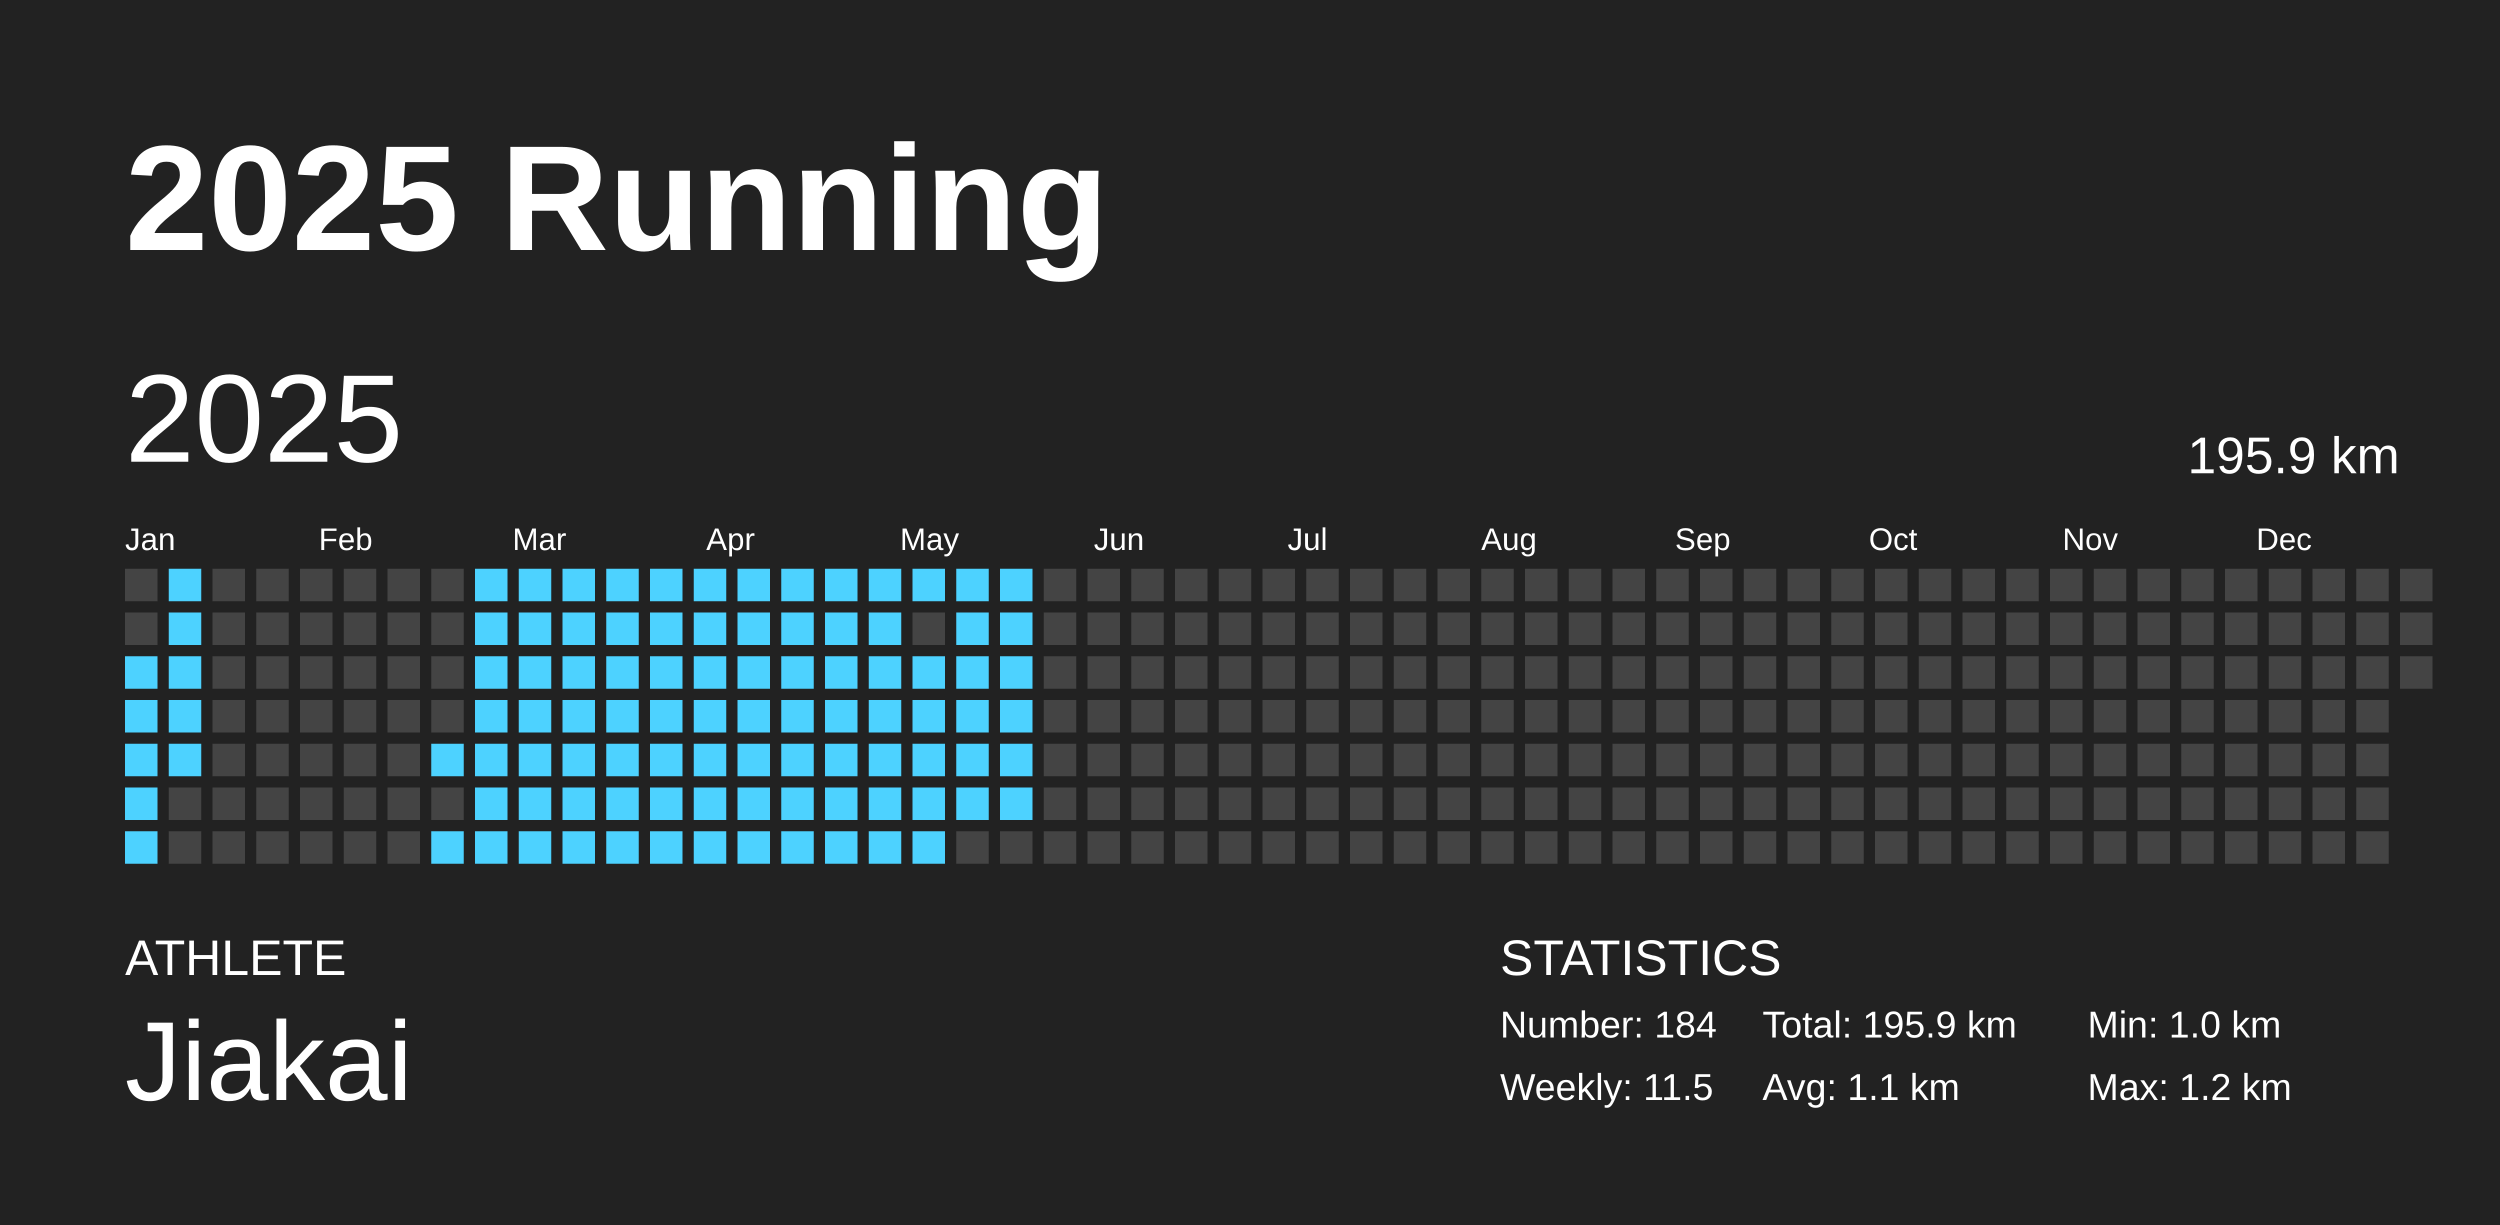
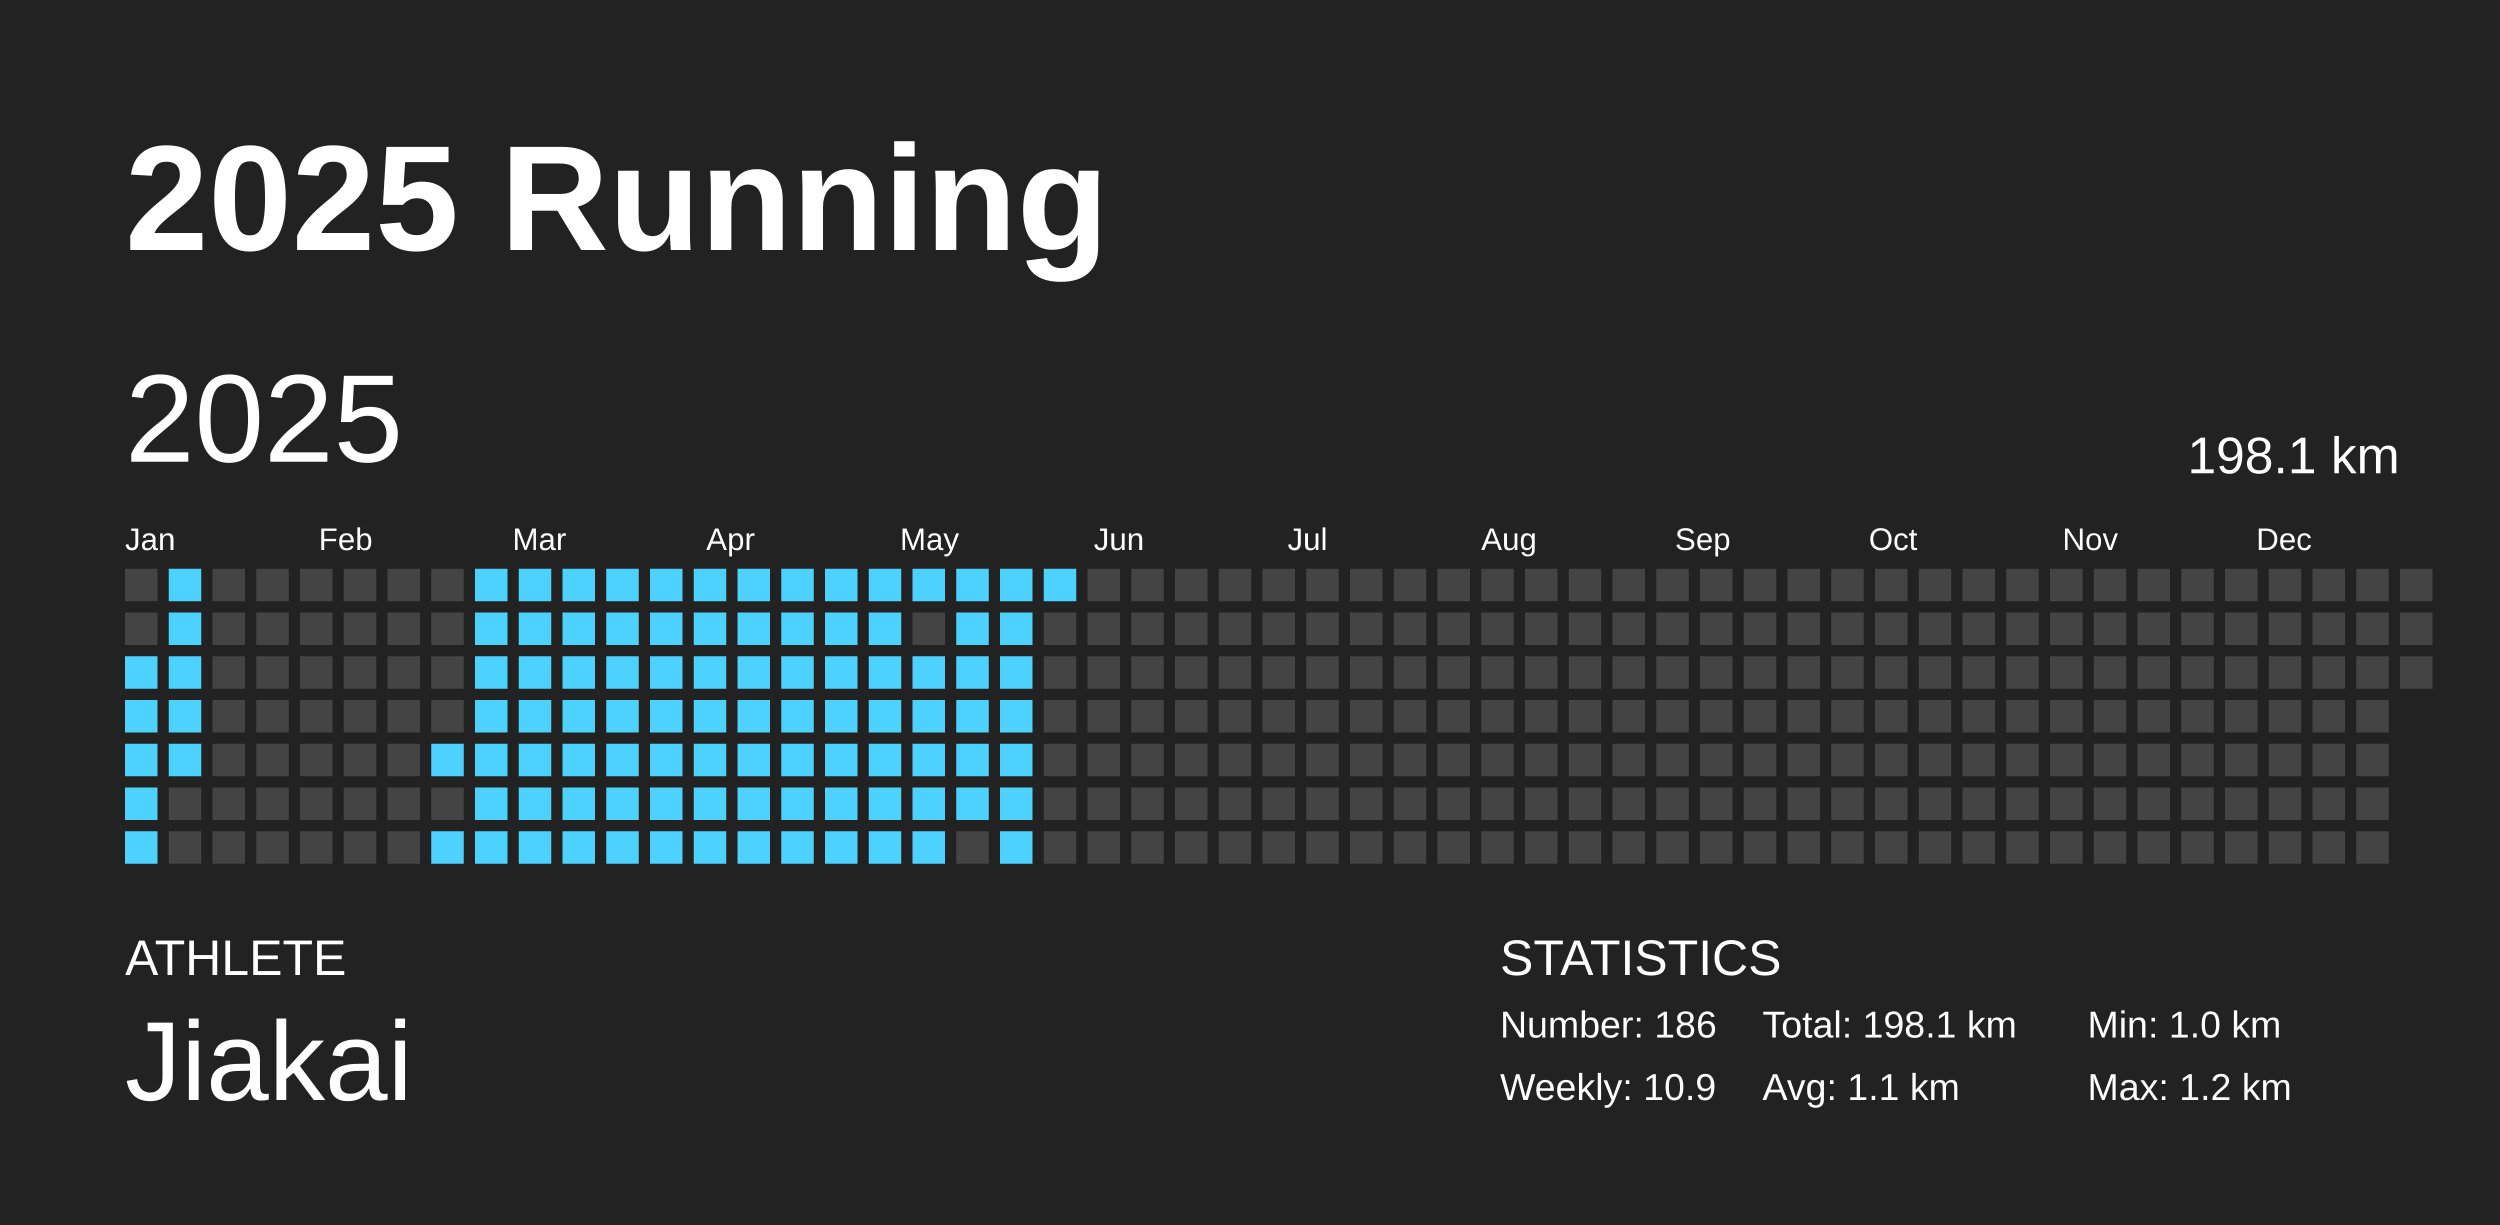
<svg xmlns="http://www.w3.org/2000/svg" baseProfile="full" height="98mm" version="1.1" viewBox="0,0,200,98" width="200mm">
  <defs />
  <rect fill="#222222" height="98" width="200" x="0" y="0" />
  <text fill="#FFFFFF" style="font-size:12px; font-family:Arial; font-weight:bold;" x="10" y="20">2025 Running</text>
  <text fill="#FFFFFF" style="font-size:4px; font-family:Arial" x="10" y="78">ATHLETE</text>
  <text fill="#FFFFFF" style="font-size:9px; font-family:Arial" x="10" y="88">Jiakai</text>
  <text fill="#FFFFFF" style="font-size:4px; font-family:Arial" x="120" y="78">STATISTICS</text>
-   <text fill="#FFFFFF" style="font-size:3px; font-family:Arial" x="120" y="83">Number: 184</text>
-   <text fill="#FFFFFF" style="font-size:3px; font-family:Arial" x="120" y="88">Weekly: 11.5</text>
-   <text fill="#FFFFFF" style="font-size:3px; font-family:Arial" x="141" y="83">Total: 195.9 km</text>
+   <text fill="#FFFFFF" style="font-size:3px; font-family:Arial" x="120" y="83">Number: 186</text>
+   <text fill="#FFFFFF" style="font-size:3px; font-family:Arial" x="120" y="88">Weekly: 10.9</text>
+   <text fill="#FFFFFF" style="font-size:3px; font-family:Arial" x="141" y="83">Total: 198.1 km</text>
  <text fill="#FFFFFF" style="font-size:3px; font-family:Arial" x="141" y="88">Avg: 1.1 km</text>
  <text fill="#FFFFFF" style="font-size:3px; font-family:Arial" x="167" y="83">Min: 1.0 km</text>
  <text fill="#FFFFFF" style="font-size:3px; font-family:Arial" x="167" y="88">Max: 1.2 km</text>
  <text dominant-baseline="hanging" fill="#FFFFFF" style="font-size:10.0px; font-family:Arial;" x="10" y="30">2025</text>
-   <text dominant-baseline="hanging" fill="#FFFFFF" style="font-size:4.125px; font-family:Arial;" x="175" y="35">195.9 km</text>
+   <text dominant-baseline="hanging" fill="#FFFFFF" style="font-size:4.125px; font-family:Arial;" x="175" y="35">198.1 km</text>
  <text fill="#FFFFFF" style="font-size:2.5px; font-family:Arial" x="10.0" y="44">Jan</text>
  <text fill="#FFFFFF" style="font-size:2.5px; font-family:Arial" x="25.5" y="44">Feb</text>
  <text fill="#FFFFFF" style="font-size:2.5px; font-family:Arial" x="41.0" y="44">Mar</text>
  <text fill="#FFFFFF" style="font-size:2.5px; font-family:Arial" x="56.5" y="44">Apr</text>
  <text fill="#FFFFFF" style="font-size:2.5px; font-family:Arial" x="72.0" y="44">May</text>
  <text fill="#FFFFFF" style="font-size:2.5px; font-family:Arial" x="87.5" y="44">Jun</text>
  <text fill="#FFFFFF" style="font-size:2.5px; font-family:Arial" x="103.0" y="44">Jul</text>
  <text fill="#FFFFFF" style="font-size:2.5px; font-family:Arial" x="118.5" y="44">Aug</text>
  <text fill="#FFFFFF" style="font-size:2.5px; font-family:Arial" x="134.0" y="44">Sep</text>
  <text fill="#FFFFFF" style="font-size:2.5px; font-family:Arial" x="149.5" y="44">Oct</text>
  <text fill="#FFFFFF" style="font-size:2.5px; font-family:Arial" x="165.0" y="44">Nov</text>
  <text fill="#FFFFFF" style="font-size:2.5px; font-family:Arial" x="180.5" y="44">Dec</text>
  <rect fill="#444444" height="2.6" width="2.6" x="10.0" y="45.5" />
  <rect fill="#444444" height="2.6" width="2.6" x="10.0" y="49.0" />
  <rect fill="#4dd2ff" height="2.6" width="2.6" x="10.0" y="52.5" />
  <rect fill="#4dd2ff" height="2.6" width="2.6" x="10.0" y="56.0" />
  <rect fill="#4dd2ff" height="2.6" width="2.6" x="10.0" y="59.5" />
  <rect fill="#4dd2ff" height="2.6" width="2.6" x="10.0" y="63.0" />
  <rect fill="#4dd2ff" height="2.6" width="2.6" x="10.0" y="66.5" />
  <rect fill="#4dd2ff" height="2.6" width="2.6" x="13.5" y="45.5" />
  <rect fill="#4dd2ff" height="2.6" width="2.6" x="13.5" y="49.0" />
  <rect fill="#4dd2ff" height="2.6" width="2.6" x="13.5" y="52.5" />
  <rect fill="#4dd2ff" height="2.6" width="2.6" x="13.5" y="56.0" />
  <rect fill="#4dd2ff" height="2.6" width="2.6" x="13.5" y="59.5" />
  <rect fill="#444444" height="2.6" width="2.6" x="13.5" y="63.0" />
  <rect fill="#444444" height="2.6" width="2.6" x="13.5" y="66.5" />
  <rect fill="#444444" height="2.6" width="2.6" x="17.0" y="45.5" />
  <rect fill="#444444" height="2.6" width="2.6" x="17.0" y="49.0" />
  <rect fill="#444444" height="2.6" width="2.6" x="17.0" y="52.5" />
  <rect fill="#444444" height="2.6" width="2.6" x="17.0" y="56.0" />
  <rect fill="#444444" height="2.6" width="2.6" x="17.0" y="59.5" />
  <rect fill="#444444" height="2.6" width="2.6" x="17.0" y="63.0" />
  <rect fill="#444444" height="2.6" width="2.6" x="17.0" y="66.5" />
  <rect fill="#444444" height="2.6" width="2.6" x="20.5" y="45.5" />
  <rect fill="#444444" height="2.6" width="2.6" x="20.5" y="49.0" />
  <rect fill="#444444" height="2.6" width="2.6" x="20.5" y="52.5" />
  <rect fill="#444444" height="2.6" width="2.6" x="20.5" y="56.0" />
  <rect fill="#444444" height="2.6" width="2.6" x="20.5" y="59.5" />
  <rect fill="#444444" height="2.6" width="2.6" x="20.5" y="63.0" />
  <rect fill="#444444" height="2.6" width="2.6" x="20.5" y="66.5" />
  <rect fill="#444444" height="2.6" width="2.6" x="24.0" y="45.5" />
  <rect fill="#444444" height="2.6" width="2.6" x="24.0" y="49.0" />
  <rect fill="#444444" height="2.6" width="2.6" x="24.0" y="52.5" />
  <rect fill="#444444" height="2.6" width="2.6" x="24.0" y="56.0" />
  <rect fill="#444444" height="2.6" width="2.6" x="24.0" y="59.5" />
  <rect fill="#444444" height="2.6" width="2.6" x="24.0" y="63.0" />
  <rect fill="#444444" height="2.6" width="2.6" x="24.0" y="66.5" />
  <rect fill="#444444" height="2.6" width="2.6" x="27.5" y="45.5" />
  <rect fill="#444444" height="2.6" width="2.6" x="27.5" y="49.0" />
  <rect fill="#444444" height="2.6" width="2.6" x="27.5" y="52.5" />
  <rect fill="#444444" height="2.6" width="2.6" x="27.5" y="56.0" />
  <rect fill="#444444" height="2.6" width="2.6" x="27.5" y="59.5" />
  <rect fill="#444444" height="2.6" width="2.6" x="27.5" y="63.0" />
  <rect fill="#444444" height="2.6" width="2.6" x="27.5" y="66.5" />
  <rect fill="#444444" height="2.6" width="2.6" x="31.0" y="45.5" />
  <rect fill="#444444" height="2.6" width="2.6" x="31.0" y="49.0" />
  <rect fill="#444444" height="2.6" width="2.6" x="31.0" y="52.5" />
  <rect fill="#444444" height="2.6" width="2.6" x="31.0" y="56.0" />
  <rect fill="#444444" height="2.6" width="2.6" x="31.0" y="59.5" />
  <rect fill="#444444" height="2.6" width="2.6" x="31.0" y="63.0" />
  <rect fill="#444444" height="2.6" width="2.6" x="31.0" y="66.5" />
  <rect fill="#444444" height="2.6" width="2.6" x="34.5" y="45.5" />
  <rect fill="#444444" height="2.6" width="2.6" x="34.5" y="49.0" />
  <rect fill="#444444" height="2.6" width="2.6" x="34.5" y="52.5" />
  <rect fill="#444444" height="2.6" width="2.6" x="34.5" y="56.0" />
  <rect fill="#4dd2ff" height="2.6" width="2.6" x="34.5" y="59.5" />
  <rect fill="#444444" height="2.6" width="2.6" x="34.5" y="63.0" />
  <rect fill="#4dd2ff" height="2.6" width="2.6" x="34.5" y="66.5" />
  <rect fill="#4dd2ff" height="2.6" width="2.6" x="38.0" y="45.5" />
  <rect fill="#4dd2ff" height="2.6" width="2.6" x="38.0" y="49.0" />
  <rect fill="#4dd2ff" height="2.6" width="2.6" x="38.0" y="52.5" />
  <rect fill="#4dd2ff" height="2.6" width="2.6" x="38.0" y="56.0" />
  <rect fill="#4dd2ff" height="2.6" width="2.6" x="38.0" y="59.5" />
  <rect fill="#4dd2ff" height="2.6" width="2.6" x="38.0" y="63.0" />
  <rect fill="#4dd2ff" height="2.6" width="2.6" x="38.0" y="66.5" />
  <rect fill="#4dd2ff" height="2.6" width="2.6" x="41.5" y="45.5" />
  <rect fill="#4dd2ff" height="2.6" width="2.6" x="41.5" y="49.0" />
  <rect fill="#4dd2ff" height="2.6" width="2.6" x="41.5" y="52.5" />
  <rect fill="#4dd2ff" height="2.6" width="2.6" x="41.5" y="56.0" />
  <rect fill="#4dd2ff" height="2.6" width="2.6" x="41.5" y="59.5" />
  <rect fill="#4dd2ff" height="2.6" width="2.6" x="41.5" y="63.0" />
  <rect fill="#4dd2ff" height="2.6" width="2.6" x="41.5" y="66.5" />
  <rect fill="#4dd2ff" height="2.6" width="2.6" x="45.0" y="45.5" />
  <rect fill="#4dd2ff" height="2.6" width="2.6" x="45.0" y="49.0" />
  <rect fill="#4dd2ff" height="2.6" width="2.6" x="45.0" y="52.5" />
  <rect fill="#4dd2ff" height="2.6" width="2.6" x="45.0" y="56.0" />
  <rect fill="#4dd2ff" height="2.6" width="2.6" x="45.0" y="59.5" />
  <rect fill="#4dd2ff" height="2.6" width="2.6" x="45.0" y="63.0" />
  <rect fill="#4dd2ff" height="2.6" width="2.6" x="45.0" y="66.5" />
  <rect fill="#4dd2ff" height="2.6" width="2.6" x="48.5" y="45.5" />
  <rect fill="#4dd2ff" height="2.6" width="2.6" x="48.5" y="49.0" />
  <rect fill="#4dd2ff" height="2.6" width="2.6" x="48.5" y="52.5" />
  <rect fill="#4dd2ff" height="2.6" width="2.6" x="48.5" y="56.0" />
  <rect fill="#4dd2ff" height="2.6" width="2.6" x="48.5" y="59.5" />
  <rect fill="#4dd2ff" height="2.6" width="2.6" x="48.5" y="63.0" />
  <rect fill="#4dd2ff" height="2.6" width="2.6" x="48.5" y="66.5" />
  <rect fill="#4dd2ff" height="2.6" width="2.6" x="52.0" y="45.5" />
  <rect fill="#4dd2ff" height="2.6" width="2.6" x="52.0" y="49.0" />
  <rect fill="#4dd2ff" height="2.6" width="2.6" x="52.0" y="52.5" />
  <rect fill="#4dd2ff" height="2.6" width="2.6" x="52.0" y="56.0" />
  <rect fill="#4dd2ff" height="2.6" width="2.6" x="52.0" y="59.5" />
  <rect fill="#4dd2ff" height="2.6" width="2.6" x="52.0" y="63.0" />
  <rect fill="#4dd2ff" height="2.6" width="2.6" x="52.0" y="66.5" />
  <rect fill="#4dd2ff" height="2.6" width="2.6" x="55.5" y="45.5" />
  <rect fill="#4dd2ff" height="2.6" width="2.6" x="55.5" y="49.0" />
  <rect fill="#4dd2ff" height="2.6" width="2.6" x="55.5" y="52.5" />
  <rect fill="#4dd2ff" height="2.6" width="2.6" x="55.5" y="56.0" />
  <rect fill="#4dd2ff" height="2.6" width="2.6" x="55.5" y="59.5" />
  <rect fill="#4dd2ff" height="2.6" width="2.6" x="55.5" y="63.0" />
  <rect fill="#4dd2ff" height="2.6" width="2.6" x="55.5" y="66.5" />
  <rect fill="#4dd2ff" height="2.6" width="2.6" x="59.0" y="45.5" />
  <rect fill="#4dd2ff" height="2.6" width="2.6" x="59.0" y="49.0" />
  <rect fill="#4dd2ff" height="2.6" width="2.6" x="59.0" y="52.5" />
  <rect fill="#4dd2ff" height="2.6" width="2.6" x="59.0" y="56.0" />
  <rect fill="#4dd2ff" height="2.6" width="2.6" x="59.0" y="59.5" />
  <rect fill="#4dd2ff" height="2.6" width="2.6" x="59.0" y="63.0" />
  <rect fill="#4dd2ff" height="2.6" width="2.6" x="59.0" y="66.5" />
  <rect fill="#4dd2ff" height="2.6" width="2.6" x="62.5" y="45.5" />
  <rect fill="#4dd2ff" height="2.6" width="2.6" x="62.5" y="49.0" />
  <rect fill="#4dd2ff" height="2.6" width="2.6" x="62.5" y="52.5" />
  <rect fill="#4dd2ff" height="2.6" width="2.6" x="62.5" y="56.0" />
  <rect fill="#4dd2ff" height="2.6" width="2.6" x="62.5" y="59.5" />
  <rect fill="#4dd2ff" height="2.6" width="2.6" x="62.5" y="63.0" />
  <rect fill="#4dd2ff" height="2.6" width="2.6" x="62.5" y="66.5" />
  <rect fill="#4dd2ff" height="2.6" width="2.6" x="66.0" y="45.5" />
  <rect fill="#4dd2ff" height="2.6" width="2.6" x="66.0" y="49.0" />
  <rect fill="#4dd2ff" height="2.6" width="2.6" x="66.0" y="52.5" />
  <rect fill="#4dd2ff" height="2.6" width="2.6" x="66.0" y="56.0" />
  <rect fill="#4dd2ff" height="2.6" width="2.6" x="66.0" y="59.5" />
  <rect fill="#4dd2ff" height="2.6" width="2.6" x="66.0" y="63.0" />
  <rect fill="#4dd2ff" height="2.6" width="2.6" x="66.0" y="66.5" />
  <rect fill="#4dd2ff" height="2.6" width="2.6" x="69.5" y="45.5" />
  <rect fill="#4dd2ff" height="2.6" width="2.6" x="69.5" y="49.0" />
  <rect fill="#4dd2ff" height="2.6" width="2.6" x="69.5" y="52.5" />
  <rect fill="#4dd2ff" height="2.6" width="2.6" x="69.5" y="56.0" />
  <rect fill="#4dd2ff" height="2.6" width="2.6" x="69.5" y="59.5" />
  <rect fill="#4dd2ff" height="2.6" width="2.6" x="69.5" y="63.0" />
  <rect fill="#4dd2ff" height="2.6" width="2.6" x="69.5" y="66.5" />
  <rect fill="#4dd2ff" height="2.6" width="2.6" x="73.0" y="45.5" />
  <rect fill="#444444" height="2.6" width="2.6" x="73.0" y="49.0" />
  <rect fill="#4dd2ff" height="2.6" width="2.6" x="73.0" y="52.5" />
  <rect fill="#4dd2ff" height="2.6" width="2.6" x="73.0" y="56.0" />
  <rect fill="#4dd2ff" height="2.6" width="2.6" x="73.0" y="59.5" />
  <rect fill="#4dd2ff" height="2.6" width="2.6" x="73.0" y="63.0" />
  <rect fill="#4dd2ff" height="2.6" width="2.6" x="73.0" y="66.5" />
  <rect fill="#4dd2ff" height="2.6" width="2.6" x="76.5" y="45.5" />
  <rect fill="#4dd2ff" height="2.6" width="2.6" x="76.5" y="49.0" />
  <rect fill="#4dd2ff" height="2.6" width="2.6" x="76.5" y="52.5" />
  <rect fill="#4dd2ff" height="2.6" width="2.6" x="76.5" y="56.0" />
  <rect fill="#4dd2ff" height="2.6" width="2.6" x="76.5" y="59.5" />
  <rect fill="#4dd2ff" height="2.6" width="2.6" x="76.5" y="63.0" />
  <rect fill="#444444" height="2.6" width="2.6" x="76.5" y="66.5" />
  <rect fill="#4dd2ff" height="2.6" width="2.6" x="80.0" y="45.5" />
  <rect fill="#4dd2ff" height="2.6" width="2.6" x="80.0" y="49.0" />
  <rect fill="#4dd2ff" height="2.6" width="2.6" x="80.0" y="52.5" />
  <rect fill="#4dd2ff" height="2.6" width="2.6" x="80.0" y="56.0" />
  <rect fill="#4dd2ff" height="2.6" width="2.6" x="80.0" y="59.5" />
  <rect fill="#4dd2ff" height="2.6" width="2.6" x="80.0" y="63.0" />
-   <rect fill="#444444" height="2.6" width="2.6" x="80.0" y="66.5" />
-   <rect fill="#444444" height="2.6" width="2.6" x="83.5" y="45.5" />
+   <rect fill="#4dd2ff" height="2.6" width="2.6" x="80.0" y="66.5" />
+   <rect fill="#4dd2ff" height="2.6" width="2.6" x="83.5" y="45.5" />
  <rect fill="#444444" height="2.6" width="2.6" x="83.5" y="49.0" />
  <rect fill="#444444" height="2.6" width="2.6" x="83.5" y="52.5" />
  <rect fill="#444444" height="2.6" width="2.6" x="83.5" y="56.0" />
  <rect fill="#444444" height="2.6" width="2.6" x="83.5" y="59.5" />
  <rect fill="#444444" height="2.6" width="2.6" x="83.5" y="63.0" />
  <rect fill="#444444" height="2.6" width="2.6" x="83.5" y="66.5" />
  <rect fill="#444444" height="2.6" width="2.6" x="87.0" y="45.5" />
  <rect fill="#444444" height="2.6" width="2.6" x="87.0" y="49.0" />
  <rect fill="#444444" height="2.6" width="2.6" x="87.0" y="52.5" />
  <rect fill="#444444" height="2.6" width="2.6" x="87.0" y="56.0" />
  <rect fill="#444444" height="2.6" width="2.6" x="87.0" y="59.5" />
  <rect fill="#444444" height="2.6" width="2.6" x="87.0" y="63.0" />
  <rect fill="#444444" height="2.6" width="2.6" x="87.0" y="66.5" />
  <rect fill="#444444" height="2.6" width="2.6" x="90.5" y="45.5" />
  <rect fill="#444444" height="2.6" width="2.6" x="90.5" y="49.0" />
  <rect fill="#444444" height="2.6" width="2.6" x="90.5" y="52.5" />
  <rect fill="#444444" height="2.6" width="2.6" x="90.5" y="56.0" />
  <rect fill="#444444" height="2.6" width="2.6" x="90.5" y="59.5" />
  <rect fill="#444444" height="2.6" width="2.6" x="90.5" y="63.0" />
  <rect fill="#444444" height="2.6" width="2.6" x="90.5" y="66.5" />
  <rect fill="#444444" height="2.6" width="2.6" x="94.0" y="45.5" />
  <rect fill="#444444" height="2.6" width="2.6" x="94.0" y="49.0" />
  <rect fill="#444444" height="2.6" width="2.6" x="94.0" y="52.5" />
  <rect fill="#444444" height="2.6" width="2.6" x="94.0" y="56.0" />
  <rect fill="#444444" height="2.6" width="2.6" x="94.0" y="59.5" />
  <rect fill="#444444" height="2.6" width="2.6" x="94.0" y="63.0" />
  <rect fill="#444444" height="2.6" width="2.6" x="94.0" y="66.5" />
  <rect fill="#444444" height="2.6" width="2.6" x="97.5" y="45.5" />
  <rect fill="#444444" height="2.6" width="2.6" x="97.5" y="49.0" />
  <rect fill="#444444" height="2.6" width="2.6" x="97.5" y="52.5" />
  <rect fill="#444444" height="2.6" width="2.6" x="97.5" y="56.0" />
  <rect fill="#444444" height="2.6" width="2.6" x="97.5" y="59.5" />
  <rect fill="#444444" height="2.6" width="2.6" x="97.5" y="63.0" />
  <rect fill="#444444" height="2.6" width="2.6" x="97.5" y="66.5" />
  <rect fill="#444444" height="2.6" width="2.6" x="101.0" y="45.5" />
  <rect fill="#444444" height="2.6" width="2.6" x="101.0" y="49.0" />
  <rect fill="#444444" height="2.6" width="2.6" x="101.0" y="52.5" />
  <rect fill="#444444" height="2.6" width="2.6" x="101.0" y="56.0" />
  <rect fill="#444444" height="2.6" width="2.6" x="101.0" y="59.5" />
  <rect fill="#444444" height="2.6" width="2.6" x="101.0" y="63.0" />
  <rect fill="#444444" height="2.6" width="2.6" x="101.0" y="66.5" />
  <rect fill="#444444" height="2.6" width="2.6" x="104.5" y="45.5" />
  <rect fill="#444444" height="2.6" width="2.6" x="104.5" y="49.0" />
  <rect fill="#444444" height="2.6" width="2.6" x="104.5" y="52.5" />
  <rect fill="#444444" height="2.6" width="2.6" x="104.5" y="56.0" />
  <rect fill="#444444" height="2.6" width="2.6" x="104.5" y="59.5" />
  <rect fill="#444444" height="2.6" width="2.6" x="104.5" y="63.0" />
  <rect fill="#444444" height="2.6" width="2.6" x="104.5" y="66.5" />
  <rect fill="#444444" height="2.6" width="2.6" x="108.0" y="45.5" />
  <rect fill="#444444" height="2.6" width="2.6" x="108.0" y="49.0" />
  <rect fill="#444444" height="2.6" width="2.6" x="108.0" y="52.5" />
  <rect fill="#444444" height="2.6" width="2.6" x="108.0" y="56.0" />
  <rect fill="#444444" height="2.6" width="2.6" x="108.0" y="59.5" />
  <rect fill="#444444" height="2.6" width="2.6" x="108.0" y="63.0" />
  <rect fill="#444444" height="2.6" width="2.6" x="108.0" y="66.5" />
  <rect fill="#444444" height="2.6" width="2.6" x="111.5" y="45.5" />
  <rect fill="#444444" height="2.6" width="2.6" x="111.5" y="49.0" />
  <rect fill="#444444" height="2.6" width="2.6" x="111.5" y="52.5" />
  <rect fill="#444444" height="2.6" width="2.6" x="111.5" y="56.0" />
  <rect fill="#444444" height="2.6" width="2.6" x="111.5" y="59.5" />
  <rect fill="#444444" height="2.6" width="2.6" x="111.5" y="63.0" />
  <rect fill="#444444" height="2.6" width="2.6" x="111.5" y="66.5" />
  <rect fill="#444444" height="2.6" width="2.6" x="115.0" y="45.5" />
  <rect fill="#444444" height="2.6" width="2.6" x="115.0" y="49.0" />
  <rect fill="#444444" height="2.6" width="2.6" x="115.0" y="52.5" />
  <rect fill="#444444" height="2.6" width="2.6" x="115.0" y="56.0" />
  <rect fill="#444444" height="2.6" width="2.6" x="115.0" y="59.5" />
  <rect fill="#444444" height="2.6" width="2.6" x="115.0" y="63.0" />
  <rect fill="#444444" height="2.6" width="2.6" x="115.0" y="66.5" />
  <rect fill="#444444" height="2.6" width="2.6" x="118.5" y="45.5" />
  <rect fill="#444444" height="2.6" width="2.6" x="118.5" y="49.0" />
  <rect fill="#444444" height="2.6" width="2.6" x="118.5" y="52.5" />
  <rect fill="#444444" height="2.6" width="2.6" x="118.5" y="56.0" />
  <rect fill="#444444" height="2.6" width="2.6" x="118.5" y="59.5" />
  <rect fill="#444444" height="2.6" width="2.6" x="118.5" y="63.0" />
  <rect fill="#444444" height="2.6" width="2.6" x="118.5" y="66.5" />
  <rect fill="#444444" height="2.6" width="2.6" x="122.0" y="45.5" />
  <rect fill="#444444" height="2.6" width="2.6" x="122.0" y="49.0" />
  <rect fill="#444444" height="2.6" width="2.6" x="122.0" y="52.5" />
  <rect fill="#444444" height="2.6" width="2.6" x="122.0" y="56.0" />
  <rect fill="#444444" height="2.6" width="2.6" x="122.0" y="59.5" />
  <rect fill="#444444" height="2.6" width="2.6" x="122.0" y="63.0" />
  <rect fill="#444444" height="2.6" width="2.6" x="122.0" y="66.5" />
  <rect fill="#444444" height="2.6" width="2.6" x="125.5" y="45.5" />
  <rect fill="#444444" height="2.6" width="2.6" x="125.5" y="49.0" />
  <rect fill="#444444" height="2.6" width="2.6" x="125.5" y="52.5" />
  <rect fill="#444444" height="2.6" width="2.6" x="125.5" y="56.0" />
  <rect fill="#444444" height="2.6" width="2.6" x="125.5" y="59.5" />
  <rect fill="#444444" height="2.6" width="2.6" x="125.5" y="63.0" />
  <rect fill="#444444" height="2.6" width="2.6" x="125.5" y="66.5" />
  <rect fill="#444444" height="2.6" width="2.6" x="129.0" y="45.5" />
  <rect fill="#444444" height="2.6" width="2.6" x="129.0" y="49.0" />
  <rect fill="#444444" height="2.6" width="2.6" x="129.0" y="52.5" />
  <rect fill="#444444" height="2.6" width="2.6" x="129.0" y="56.0" />
  <rect fill="#444444" height="2.6" width="2.6" x="129.0" y="59.5" />
  <rect fill="#444444" height="2.6" width="2.6" x="129.0" y="63.0" />
  <rect fill="#444444" height="2.6" width="2.6" x="129.0" y="66.5" />
  <rect fill="#444444" height="2.6" width="2.6" x="132.5" y="45.5" />
  <rect fill="#444444" height="2.6" width="2.6" x="132.5" y="49.0" />
  <rect fill="#444444" height="2.6" width="2.6" x="132.5" y="52.5" />
  <rect fill="#444444" height="2.6" width="2.6" x="132.5" y="56.0" />
  <rect fill="#444444" height="2.6" width="2.6" x="132.5" y="59.5" />
  <rect fill="#444444" height="2.6" width="2.6" x="132.5" y="63.0" />
  <rect fill="#444444" height="2.6" width="2.6" x="132.5" y="66.5" />
  <rect fill="#444444" height="2.6" width="2.6" x="136.0" y="45.5" />
  <rect fill="#444444" height="2.6" width="2.6" x="136.0" y="49.0" />
  <rect fill="#444444" height="2.6" width="2.6" x="136.0" y="52.5" />
  <rect fill="#444444" height="2.6" width="2.6" x="136.0" y="56.0" />
  <rect fill="#444444" height="2.6" width="2.6" x="136.0" y="59.5" />
  <rect fill="#444444" height="2.6" width="2.6" x="136.0" y="63.0" />
  <rect fill="#444444" height="2.6" width="2.6" x="136.0" y="66.5" />
  <rect fill="#444444" height="2.6" width="2.6" x="139.5" y="45.5" />
  <rect fill="#444444" height="2.6" width="2.6" x="139.5" y="49.0" />
  <rect fill="#444444" height="2.6" width="2.6" x="139.5" y="52.5" />
  <rect fill="#444444" height="2.6" width="2.6" x="139.5" y="56.0" />
  <rect fill="#444444" height="2.6" width="2.6" x="139.5" y="59.5" />
  <rect fill="#444444" height="2.6" width="2.6" x="139.5" y="63.0" />
  <rect fill="#444444" height="2.6" width="2.6" x="139.5" y="66.5" />
  <rect fill="#444444" height="2.6" width="2.6" x="143.0" y="45.5" />
  <rect fill="#444444" height="2.6" width="2.6" x="143.0" y="49.0" />
  <rect fill="#444444" height="2.6" width="2.6" x="143.0" y="52.5" />
  <rect fill="#444444" height="2.6" width="2.6" x="143.0" y="56.0" />
  <rect fill="#444444" height="2.6" width="2.6" x="143.0" y="59.5" />
  <rect fill="#444444" height="2.6" width="2.6" x="143.0" y="63.0" />
  <rect fill="#444444" height="2.6" width="2.6" x="143.0" y="66.5" />
  <rect fill="#444444" height="2.6" width="2.6" x="146.5" y="45.5" />
  <rect fill="#444444" height="2.6" width="2.6" x="146.5" y="49.0" />
  <rect fill="#444444" height="2.6" width="2.6" x="146.5" y="52.5" />
  <rect fill="#444444" height="2.6" width="2.6" x="146.5" y="56.0" />
  <rect fill="#444444" height="2.6" width="2.6" x="146.5" y="59.5" />
  <rect fill="#444444" height="2.6" width="2.6" x="146.5" y="63.0" />
  <rect fill="#444444" height="2.6" width="2.6" x="146.5" y="66.5" />
  <rect fill="#444444" height="2.6" width="2.6" x="150.0" y="45.5" />
  <rect fill="#444444" height="2.6" width="2.6" x="150.0" y="49.0" />
  <rect fill="#444444" height="2.6" width="2.6" x="150.0" y="52.5" />
  <rect fill="#444444" height="2.6" width="2.6" x="150.0" y="56.0" />
  <rect fill="#444444" height="2.6" width="2.6" x="150.0" y="59.5" />
  <rect fill="#444444" height="2.6" width="2.6" x="150.0" y="63.0" />
  <rect fill="#444444" height="2.6" width="2.6" x="150.0" y="66.5" />
  <rect fill="#444444" height="2.6" width="2.6" x="153.5" y="45.5" />
  <rect fill="#444444" height="2.6" width="2.6" x="153.5" y="49.0" />
  <rect fill="#444444" height="2.6" width="2.6" x="153.5" y="52.5" />
  <rect fill="#444444" height="2.6" width="2.6" x="153.5" y="56.0" />
  <rect fill="#444444" height="2.6" width="2.6" x="153.5" y="59.5" />
  <rect fill="#444444" height="2.6" width="2.6" x="153.5" y="63.0" />
  <rect fill="#444444" height="2.6" width="2.6" x="153.5" y="66.5" />
  <rect fill="#444444" height="2.6" width="2.6" x="157.0" y="45.5" />
  <rect fill="#444444" height="2.6" width="2.6" x="157.0" y="49.0" />
  <rect fill="#444444" height="2.6" width="2.6" x="157.0" y="52.5" />
  <rect fill="#444444" height="2.6" width="2.6" x="157.0" y="56.0" />
  <rect fill="#444444" height="2.6" width="2.6" x="157.0" y="59.5" />
  <rect fill="#444444" height="2.6" width="2.6" x="157.0" y="63.0" />
  <rect fill="#444444" height="2.6" width="2.6" x="157.0" y="66.5" />
  <rect fill="#444444" height="2.6" width="2.6" x="160.5" y="45.5" />
  <rect fill="#444444" height="2.6" width="2.6" x="160.5" y="49.0" />
  <rect fill="#444444" height="2.6" width="2.6" x="160.5" y="52.5" />
  <rect fill="#444444" height="2.6" width="2.6" x="160.5" y="56.0" />
  <rect fill="#444444" height="2.6" width="2.6" x="160.5" y="59.5" />
  <rect fill="#444444" height="2.6" width="2.6" x="160.5" y="63.0" />
  <rect fill="#444444" height="2.6" width="2.6" x="160.5" y="66.5" />
  <rect fill="#444444" height="2.6" width="2.6" x="164.0" y="45.5" />
  <rect fill="#444444" height="2.6" width="2.6" x="164.0" y="49.0" />
  <rect fill="#444444" height="2.6" width="2.6" x="164.0" y="52.5" />
  <rect fill="#444444" height="2.6" width="2.6" x="164.0" y="56.0" />
  <rect fill="#444444" height="2.6" width="2.6" x="164.0" y="59.5" />
  <rect fill="#444444" height="2.6" width="2.6" x="164.0" y="63.0" />
  <rect fill="#444444" height="2.6" width="2.6" x="164.0" y="66.5" />
  <rect fill="#444444" height="2.6" width="2.6" x="167.5" y="45.5" />
  <rect fill="#444444" height="2.6" width="2.6" x="167.5" y="49.0" />
  <rect fill="#444444" height="2.6" width="2.6" x="167.5" y="52.5" />
  <rect fill="#444444" height="2.6" width="2.6" x="167.5" y="56.0" />
  <rect fill="#444444" height="2.6" width="2.6" x="167.5" y="59.5" />
  <rect fill="#444444" height="2.6" width="2.6" x="167.5" y="63.0" />
  <rect fill="#444444" height="2.6" width="2.6" x="167.5" y="66.5" />
  <rect fill="#444444" height="2.6" width="2.6" x="171.0" y="45.5" />
  <rect fill="#444444" height="2.6" width="2.6" x="171.0" y="49.0" />
  <rect fill="#444444" height="2.6" width="2.6" x="171.0" y="52.5" />
  <rect fill="#444444" height="2.6" width="2.6" x="171.0" y="56.0" />
  <rect fill="#444444" height="2.6" width="2.6" x="171.0" y="59.5" />
  <rect fill="#444444" height="2.6" width="2.6" x="171.0" y="63.0" />
  <rect fill="#444444" height="2.6" width="2.6" x="171.0" y="66.5" />
  <rect fill="#444444" height="2.6" width="2.6" x="174.5" y="45.5" />
  <rect fill="#444444" height="2.6" width="2.6" x="174.5" y="49.0" />
  <rect fill="#444444" height="2.6" width="2.6" x="174.5" y="52.5" />
  <rect fill="#444444" height="2.6" width="2.6" x="174.5" y="56.0" />
  <rect fill="#444444" height="2.6" width="2.6" x="174.5" y="59.5" />
  <rect fill="#444444" height="2.6" width="2.6" x="174.5" y="63.0" />
  <rect fill="#444444" height="2.6" width="2.6" x="174.5" y="66.5" />
  <rect fill="#444444" height="2.6" width="2.6" x="178.0" y="45.5" />
  <rect fill="#444444" height="2.6" width="2.6" x="178.0" y="49.0" />
  <rect fill="#444444" height="2.6" width="2.6" x="178.0" y="52.5" />
  <rect fill="#444444" height="2.6" width="2.6" x="178.0" y="56.0" />
  <rect fill="#444444" height="2.6" width="2.6" x="178.0" y="59.5" />
  <rect fill="#444444" height="2.6" width="2.6" x="178.0" y="63.0" />
  <rect fill="#444444" height="2.6" width="2.6" x="178.0" y="66.5" />
  <rect fill="#444444" height="2.6" width="2.6" x="181.5" y="45.5" />
  <rect fill="#444444" height="2.6" width="2.6" x="181.5" y="49.0" />
  <rect fill="#444444" height="2.6" width="2.6" x="181.5" y="52.5" />
  <rect fill="#444444" height="2.6" width="2.6" x="181.5" y="56.0" />
  <rect fill="#444444" height="2.6" width="2.6" x="181.5" y="59.5" />
  <rect fill="#444444" height="2.6" width="2.6" x="181.5" y="63.0" />
  <rect fill="#444444" height="2.6" width="2.6" x="181.5" y="66.5" />
  <rect fill="#444444" height="2.6" width="2.6" x="185.0" y="45.5" />
  <rect fill="#444444" height="2.6" width="2.6" x="185.0" y="49.0" />
  <rect fill="#444444" height="2.6" width="2.6" x="185.0" y="52.5" />
  <rect fill="#444444" height="2.6" width="2.6" x="185.0" y="56.0" />
  <rect fill="#444444" height="2.6" width="2.6" x="185.0" y="59.5" />
  <rect fill="#444444" height="2.6" width="2.6" x="185.0" y="63.0" />
  <rect fill="#444444" height="2.6" width="2.6" x="185.0" y="66.5" />
  <rect fill="#444444" height="2.6" width="2.6" x="188.5" y="45.5" />
  <rect fill="#444444" height="2.6" width="2.6" x="188.5" y="49.0" />
  <rect fill="#444444" height="2.6" width="2.6" x="188.5" y="52.5" />
  <rect fill="#444444" height="2.6" width="2.6" x="188.5" y="56.0" />
  <rect fill="#444444" height="2.6" width="2.6" x="188.5" y="59.5" />
  <rect fill="#444444" height="2.6" width="2.6" x="188.5" y="63.0" />
  <rect fill="#444444" height="2.6" width="2.6" x="188.5" y="66.5" />
  <rect fill="#444444" height="2.6" width="2.6" x="192.0" y="45.5" />
  <rect fill="#444444" height="2.6" width="2.6" x="192.0" y="49.0" />
  <rect fill="#444444" height="2.6" width="2.6" x="192.0" y="52.5" />
</svg>
